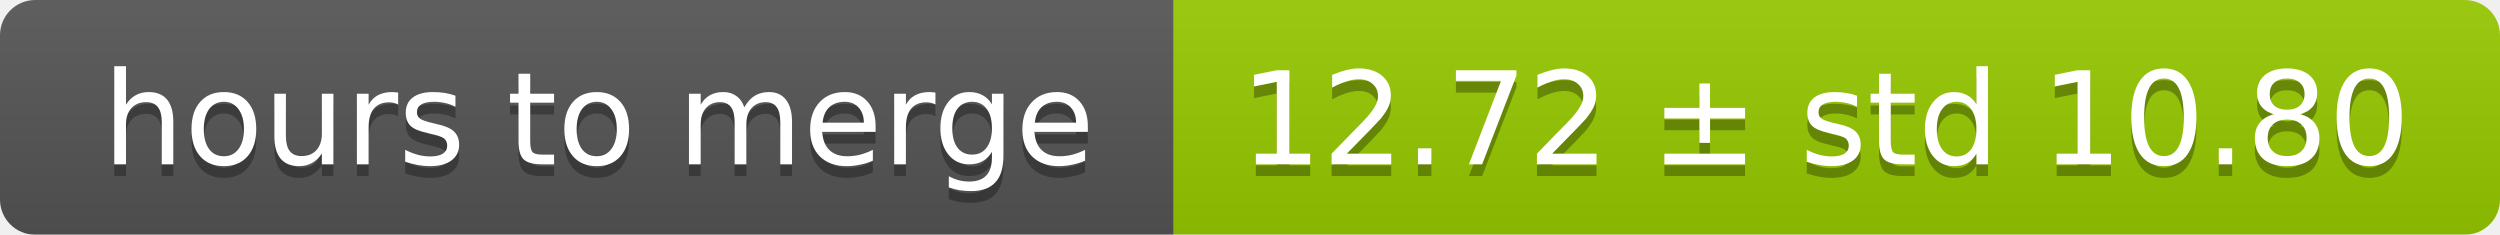
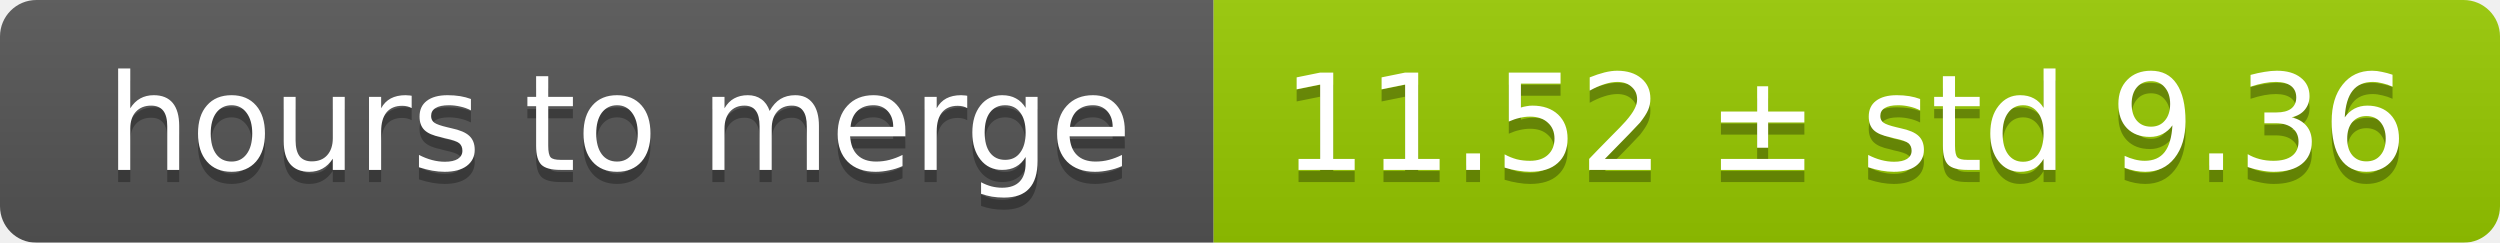
- <svg xmlns="http://www.w3.org/2000/svg" width="213" height="20">
+ <svg xmlns="http://www.w3.org/2000/svg" width="206" height="20">
  <linearGradient id="smooth" x2="0" y2="100%">
    <stop offset="0" stop-color="#bbb" stop-opacity=".1" />
    <stop offset="1" stop-opacity=".1" />
  </linearGradient>
  <mask id="round">
-     <rect width="213" height="20" rx="3" fill="#fff" />
+     <rect width="206" height="20" rx="3" fill="#fff" />
  </mask>
  <g mask="url(#round)">
    <rect width="100" height="20" fill="#555" />
-     <rect x="100" width="113" height="20" fill="#97ca00" />
-     <rect width="213" height="20" fill="url(#smooth)" />
+     <rect x="100" width="106" height="20" fill="#97ca00" />
+     <rect width="206" height="20" fill="url(#smooth)" />
  </g>
  <g fill="#fff" text-anchor="middle" font-family="DejaVu Sans,Verdana,Geneva,sans-serif" font-size="11">
    <text x="51" y="15" fill="#010101" fill-opacity=".3">hours to merge</text>
    <text x="51" y="14">hours to merge</text>
-     <text x="155.5" y="15" fill="#010101" fill-opacity=".3">12.72 ± std 10.80</text>
-     <text x="155.5" y="14">12.72 ± std 10.80</text>
+     <text x="152" y="15" fill="#010101" fill-opacity=".3">11.52 ± std 9.36</text>
+     <text x="152" y="14">11.52 ± std 9.36</text>
  </g>
</svg>
